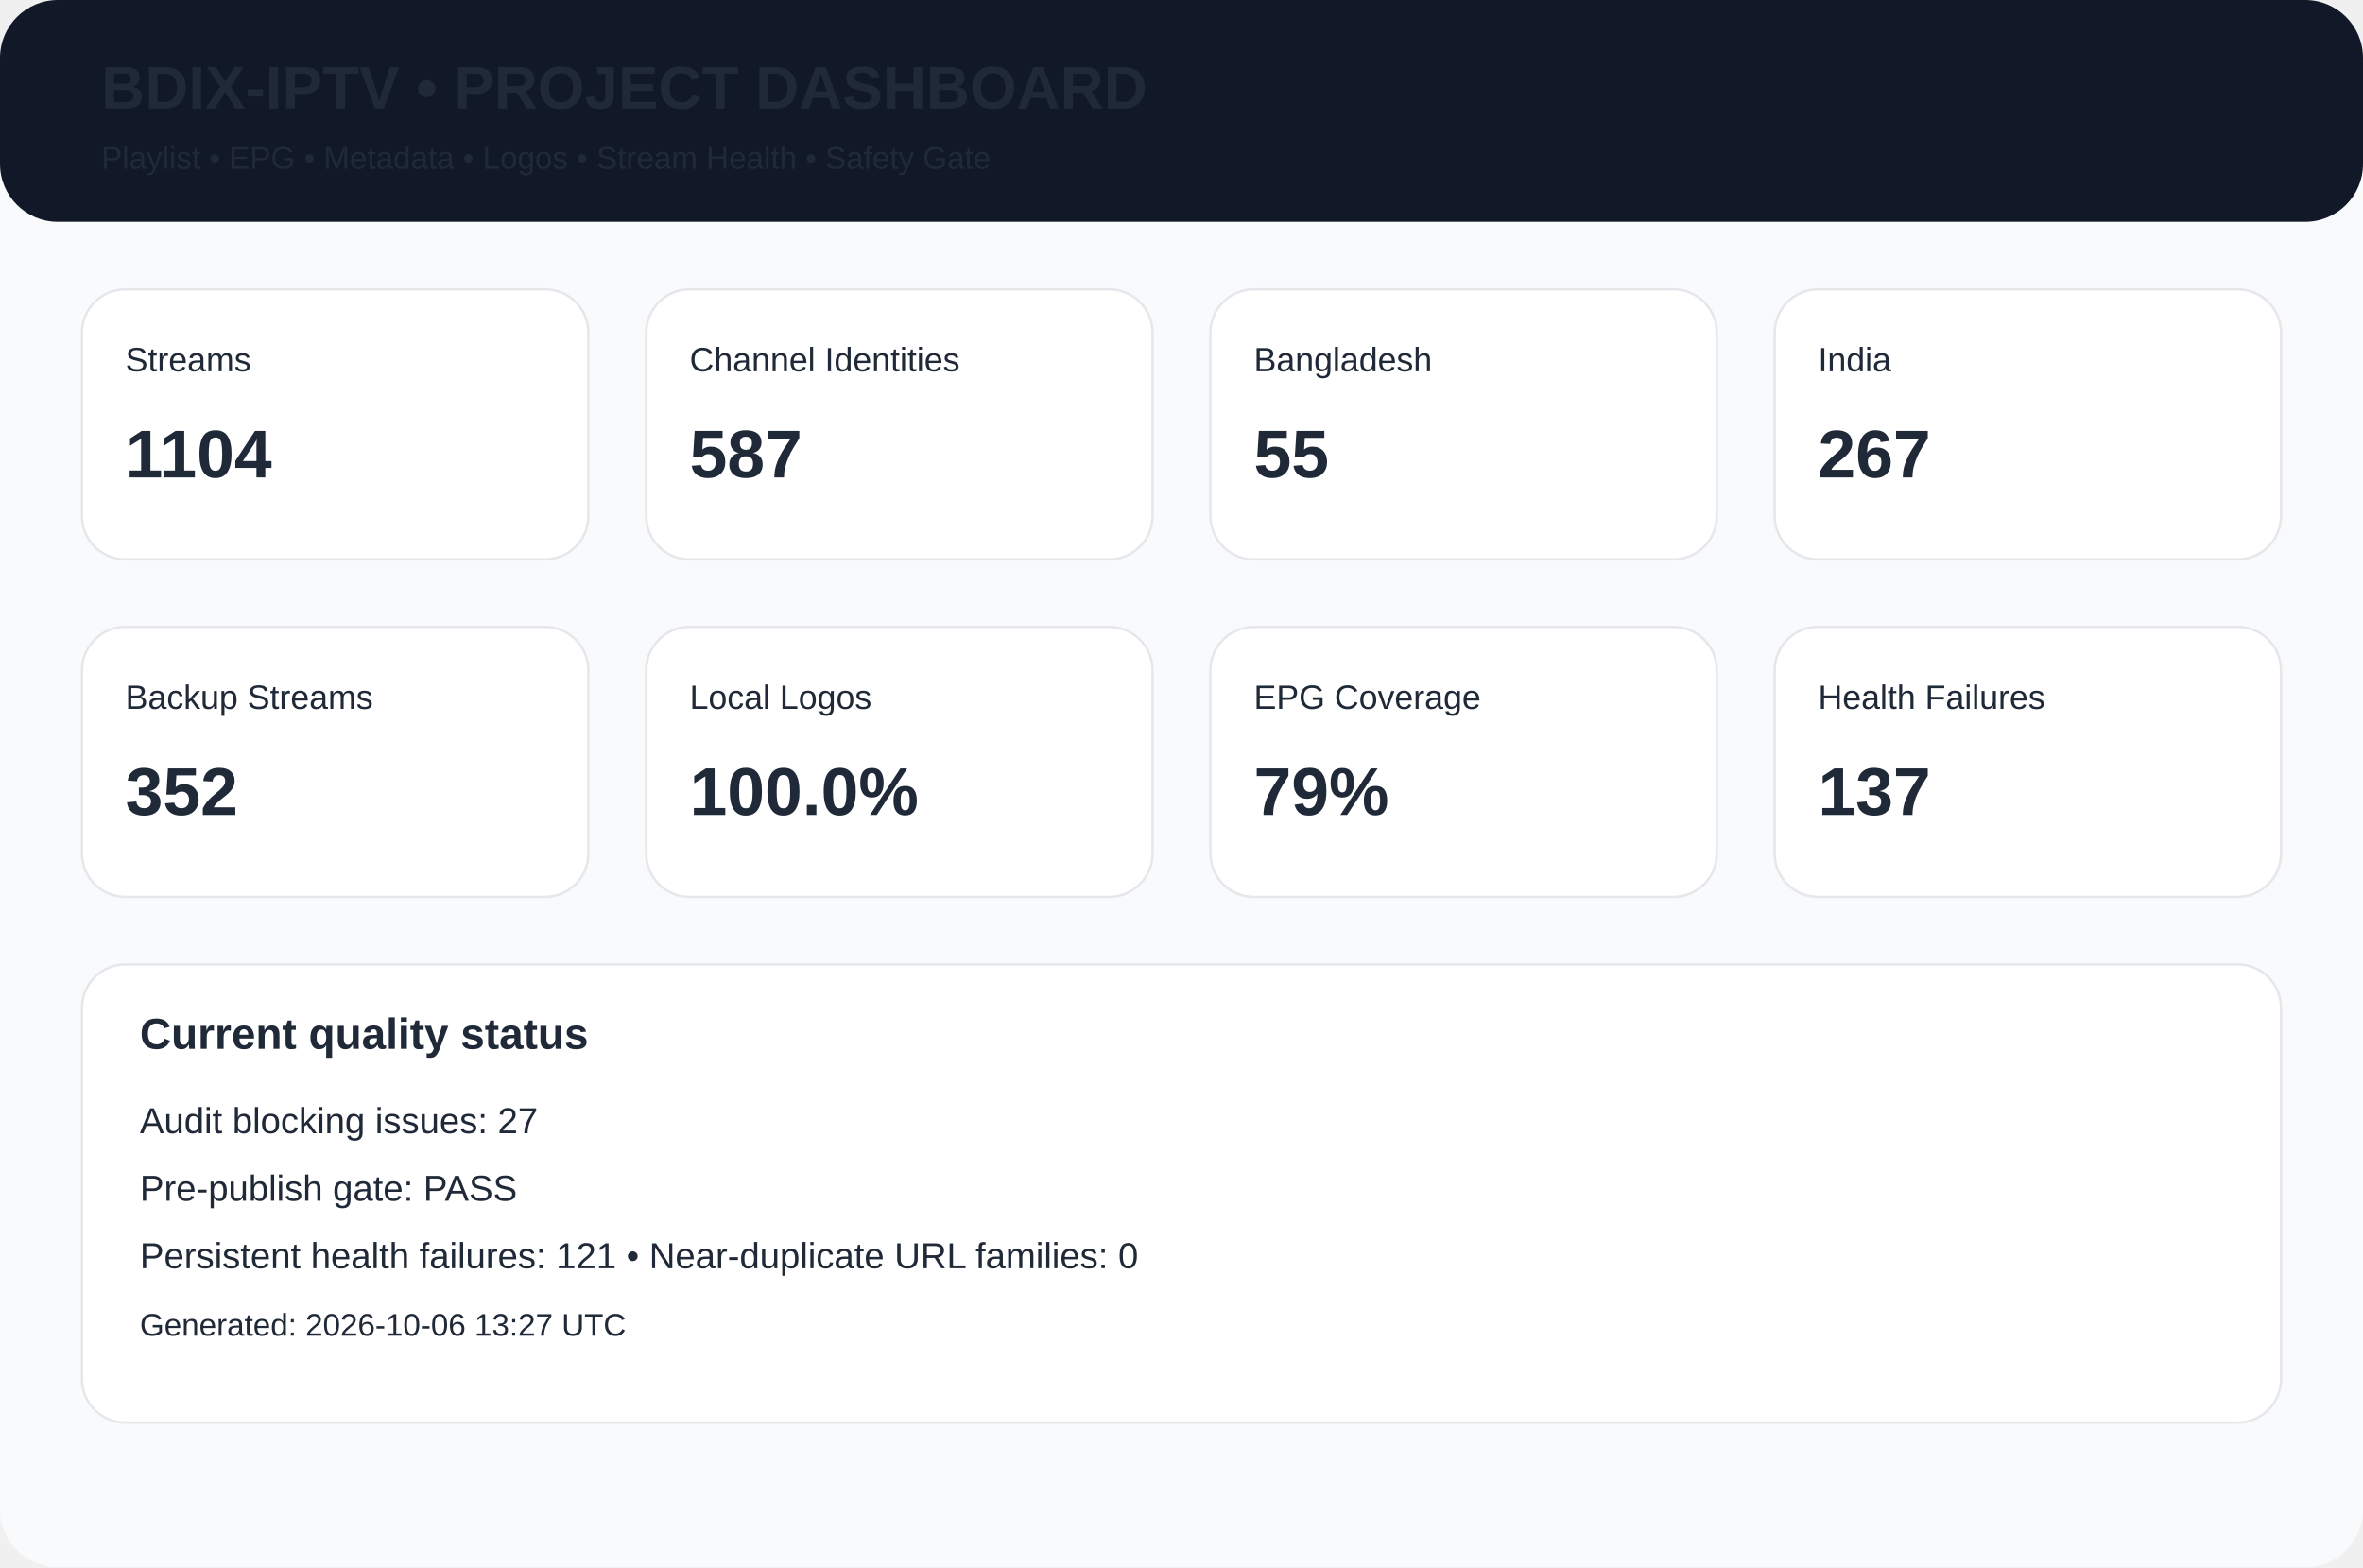
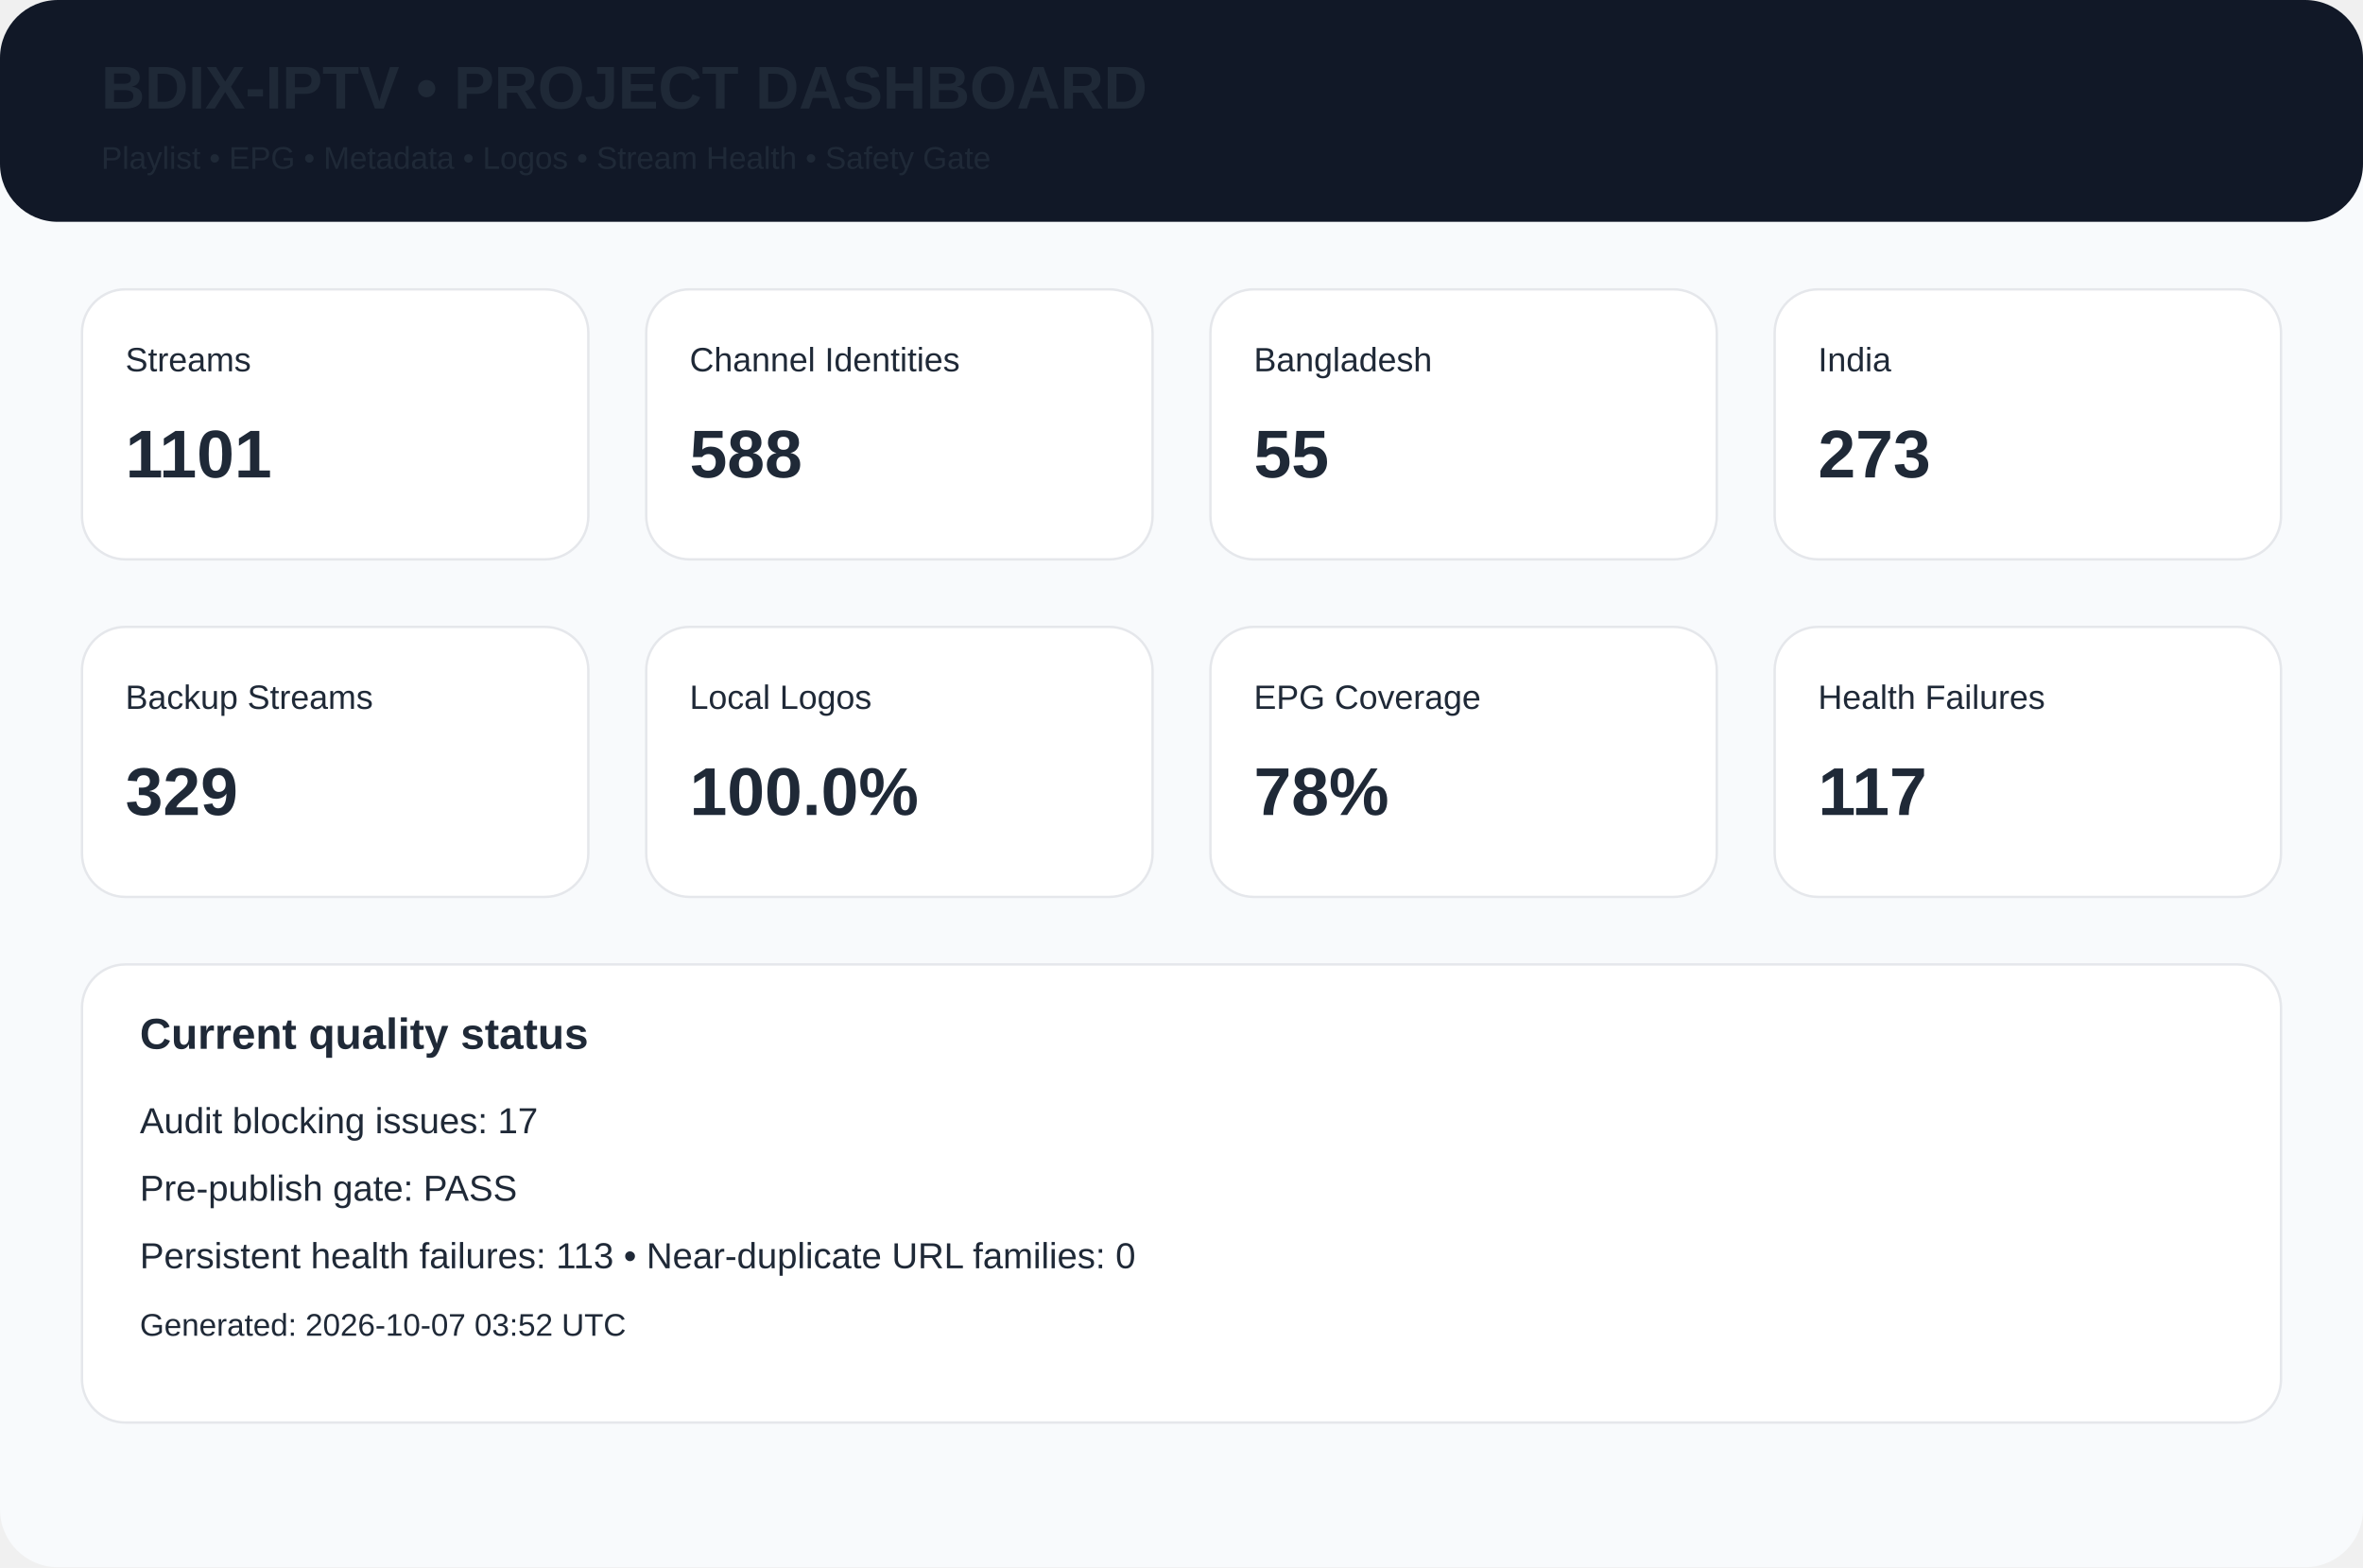
<svg xmlns="http://www.w3.org/2000/svg" width="980" height="650" viewBox="0 0 980 650">
  <rect width="980" height="650" rx="24" fill="#f8fafc" />
  <rect width="980" height="92" rx="24" fill="#111827" />
  <text x="42" y="45" font-family="Arial,Helvetica,sans-serif" font-size="25px" font-weight="700" fill="#1f2937">BDIX-IPTV • PROJECT DASHBOARD</text>
  <text x="42" y="70" font-family="Arial,Helvetica,sans-serif" font-size="13px" font-weight="400" fill="#1f2937">Playlist • EPG • Metadata • Logos • Stream Health • Safety Gate</text>
  <rect x="34" y="120" width="210" height="112" rx="18" fill="white" stroke="#e5e7eb" />
  <text x="52" y="154" font-family="Arial,Helvetica,sans-serif" font-size="14px" font-weight="400" fill="#1f2937">Streams</text>
-   <text x="52" y="198" font-family="Arial,Helvetica,sans-serif" font-size="28px" font-weight="700" fill="#1f2937">1104</text>
+   <text x="52" y="198" font-family="Arial,Helvetica,sans-serif" font-size="28px" font-weight="700" fill="#1f2937">1101</text>
  <rect x="268" y="120" width="210" height="112" rx="18" fill="white" stroke="#e5e7eb" />
  <text x="286" y="154" font-family="Arial,Helvetica,sans-serif" font-size="14px" font-weight="400" fill="#1f2937">Channel Identities</text>
-   <text x="286" y="198" font-family="Arial,Helvetica,sans-serif" font-size="28px" font-weight="700" fill="#1f2937">587</text>
+   <text x="286" y="198" font-family="Arial,Helvetica,sans-serif" font-size="28px" font-weight="700" fill="#1f2937">588</text>
  <rect x="502" y="120" width="210" height="112" rx="18" fill="white" stroke="#e5e7eb" />
  <text x="520" y="154" font-family="Arial,Helvetica,sans-serif" font-size="14px" font-weight="400" fill="#1f2937">Bangladesh</text>
  <text x="520" y="198" font-family="Arial,Helvetica,sans-serif" font-size="28px" font-weight="700" fill="#1f2937">55</text>
  <rect x="736" y="120" width="210" height="112" rx="18" fill="white" stroke="#e5e7eb" />
  <text x="754" y="154" font-family="Arial,Helvetica,sans-serif" font-size="14px" font-weight="400" fill="#1f2937">India</text>
-   <text x="754" y="198" font-family="Arial,Helvetica,sans-serif" font-size="28px" font-weight="700" fill="#1f2937">267</text>
+   <text x="754" y="198" font-family="Arial,Helvetica,sans-serif" font-size="28px" font-weight="700" fill="#1f2937">273</text>
  <rect x="34" y="260" width="210" height="112" rx="18" fill="white" stroke="#e5e7eb" />
  <text x="52" y="294" font-family="Arial,Helvetica,sans-serif" font-size="14px" font-weight="400" fill="#1f2937">Backup Streams</text>
-   <text x="52" y="338" font-family="Arial,Helvetica,sans-serif" font-size="28px" font-weight="700" fill="#1f2937">352</text>
+   <text x="52" y="338" font-family="Arial,Helvetica,sans-serif" font-size="28px" font-weight="700" fill="#1f2937">329</text>
  <rect x="268" y="260" width="210" height="112" rx="18" fill="white" stroke="#e5e7eb" />
  <text x="286" y="294" font-family="Arial,Helvetica,sans-serif" font-size="14px" font-weight="400" fill="#1f2937">Local Logos</text>
  <text x="286" y="338" font-family="Arial,Helvetica,sans-serif" font-size="28px" font-weight="700" fill="#1f2937">100.0%</text>
  <rect x="502" y="260" width="210" height="112" rx="18" fill="white" stroke="#e5e7eb" />
  <text x="520" y="294" font-family="Arial,Helvetica,sans-serif" font-size="14px" font-weight="400" fill="#1f2937">EPG Coverage</text>
-   <text x="520" y="338" font-family="Arial,Helvetica,sans-serif" font-size="28px" font-weight="700" fill="#1f2937">79%</text>
+   <text x="520" y="338" font-family="Arial,Helvetica,sans-serif" font-size="28px" font-weight="700" fill="#1f2937">78%</text>
  <rect x="736" y="260" width="210" height="112" rx="18" fill="white" stroke="#e5e7eb" />
  <text x="754" y="294" font-family="Arial,Helvetica,sans-serif" font-size="14px" font-weight="400" fill="#1f2937">Health Failures</text>
-   <text x="754" y="338" font-family="Arial,Helvetica,sans-serif" font-size="28px" font-weight="700" fill="#1f2937">137</text>
+   <text x="754" y="338" font-family="Arial,Helvetica,sans-serif" font-size="28px" font-weight="700" fill="#1f2937">117</text>
  <rect x="34" y="400" width="912" height="190" rx="18" fill="white" stroke="#e5e7eb" />
  <text x="58" y="435" font-family="Arial,Helvetica,sans-serif" font-size="18px" font-weight="700" fill="#1f2937">Current quality status</text>
-   <text x="58" y="470" font-family="Arial,Helvetica,sans-serif" font-size="15px" font-weight="400" fill="#1f2937">Audit blocking issues: 27</text>
+   <text x="58" y="470" font-family="Arial,Helvetica,sans-serif" font-size="15px" font-weight="400" fill="#1f2937">Audit blocking issues: 17</text>
  <text x="58" y="498" font-family="Arial,Helvetica,sans-serif" font-size="15px" font-weight="400" fill="#1f2937">Pre-publish gate: PASS</text>
-   <text x="58" y="526" font-family="Arial,Helvetica,sans-serif" font-size="15px" font-weight="400" fill="#1f2937">Persistent health failures: 121 • Near-duplicate URL families: 0</text>
-   <text x="58" y="554" font-family="Arial,Helvetica,sans-serif" font-size="13px" font-weight="400" fill="#1f2937">Generated: 2026-10-06 13:27 UTC</text>
+   <text x="58" y="526" font-family="Arial,Helvetica,sans-serif" font-size="15px" font-weight="400" fill="#1f2937">Persistent health failures: 113 • Near-duplicate URL families: 0</text>
+   <text x="58" y="554" font-family="Arial,Helvetica,sans-serif" font-size="13px" font-weight="400" fill="#1f2937">Generated: 2026-10-07 03:52 UTC</text>
</svg>
